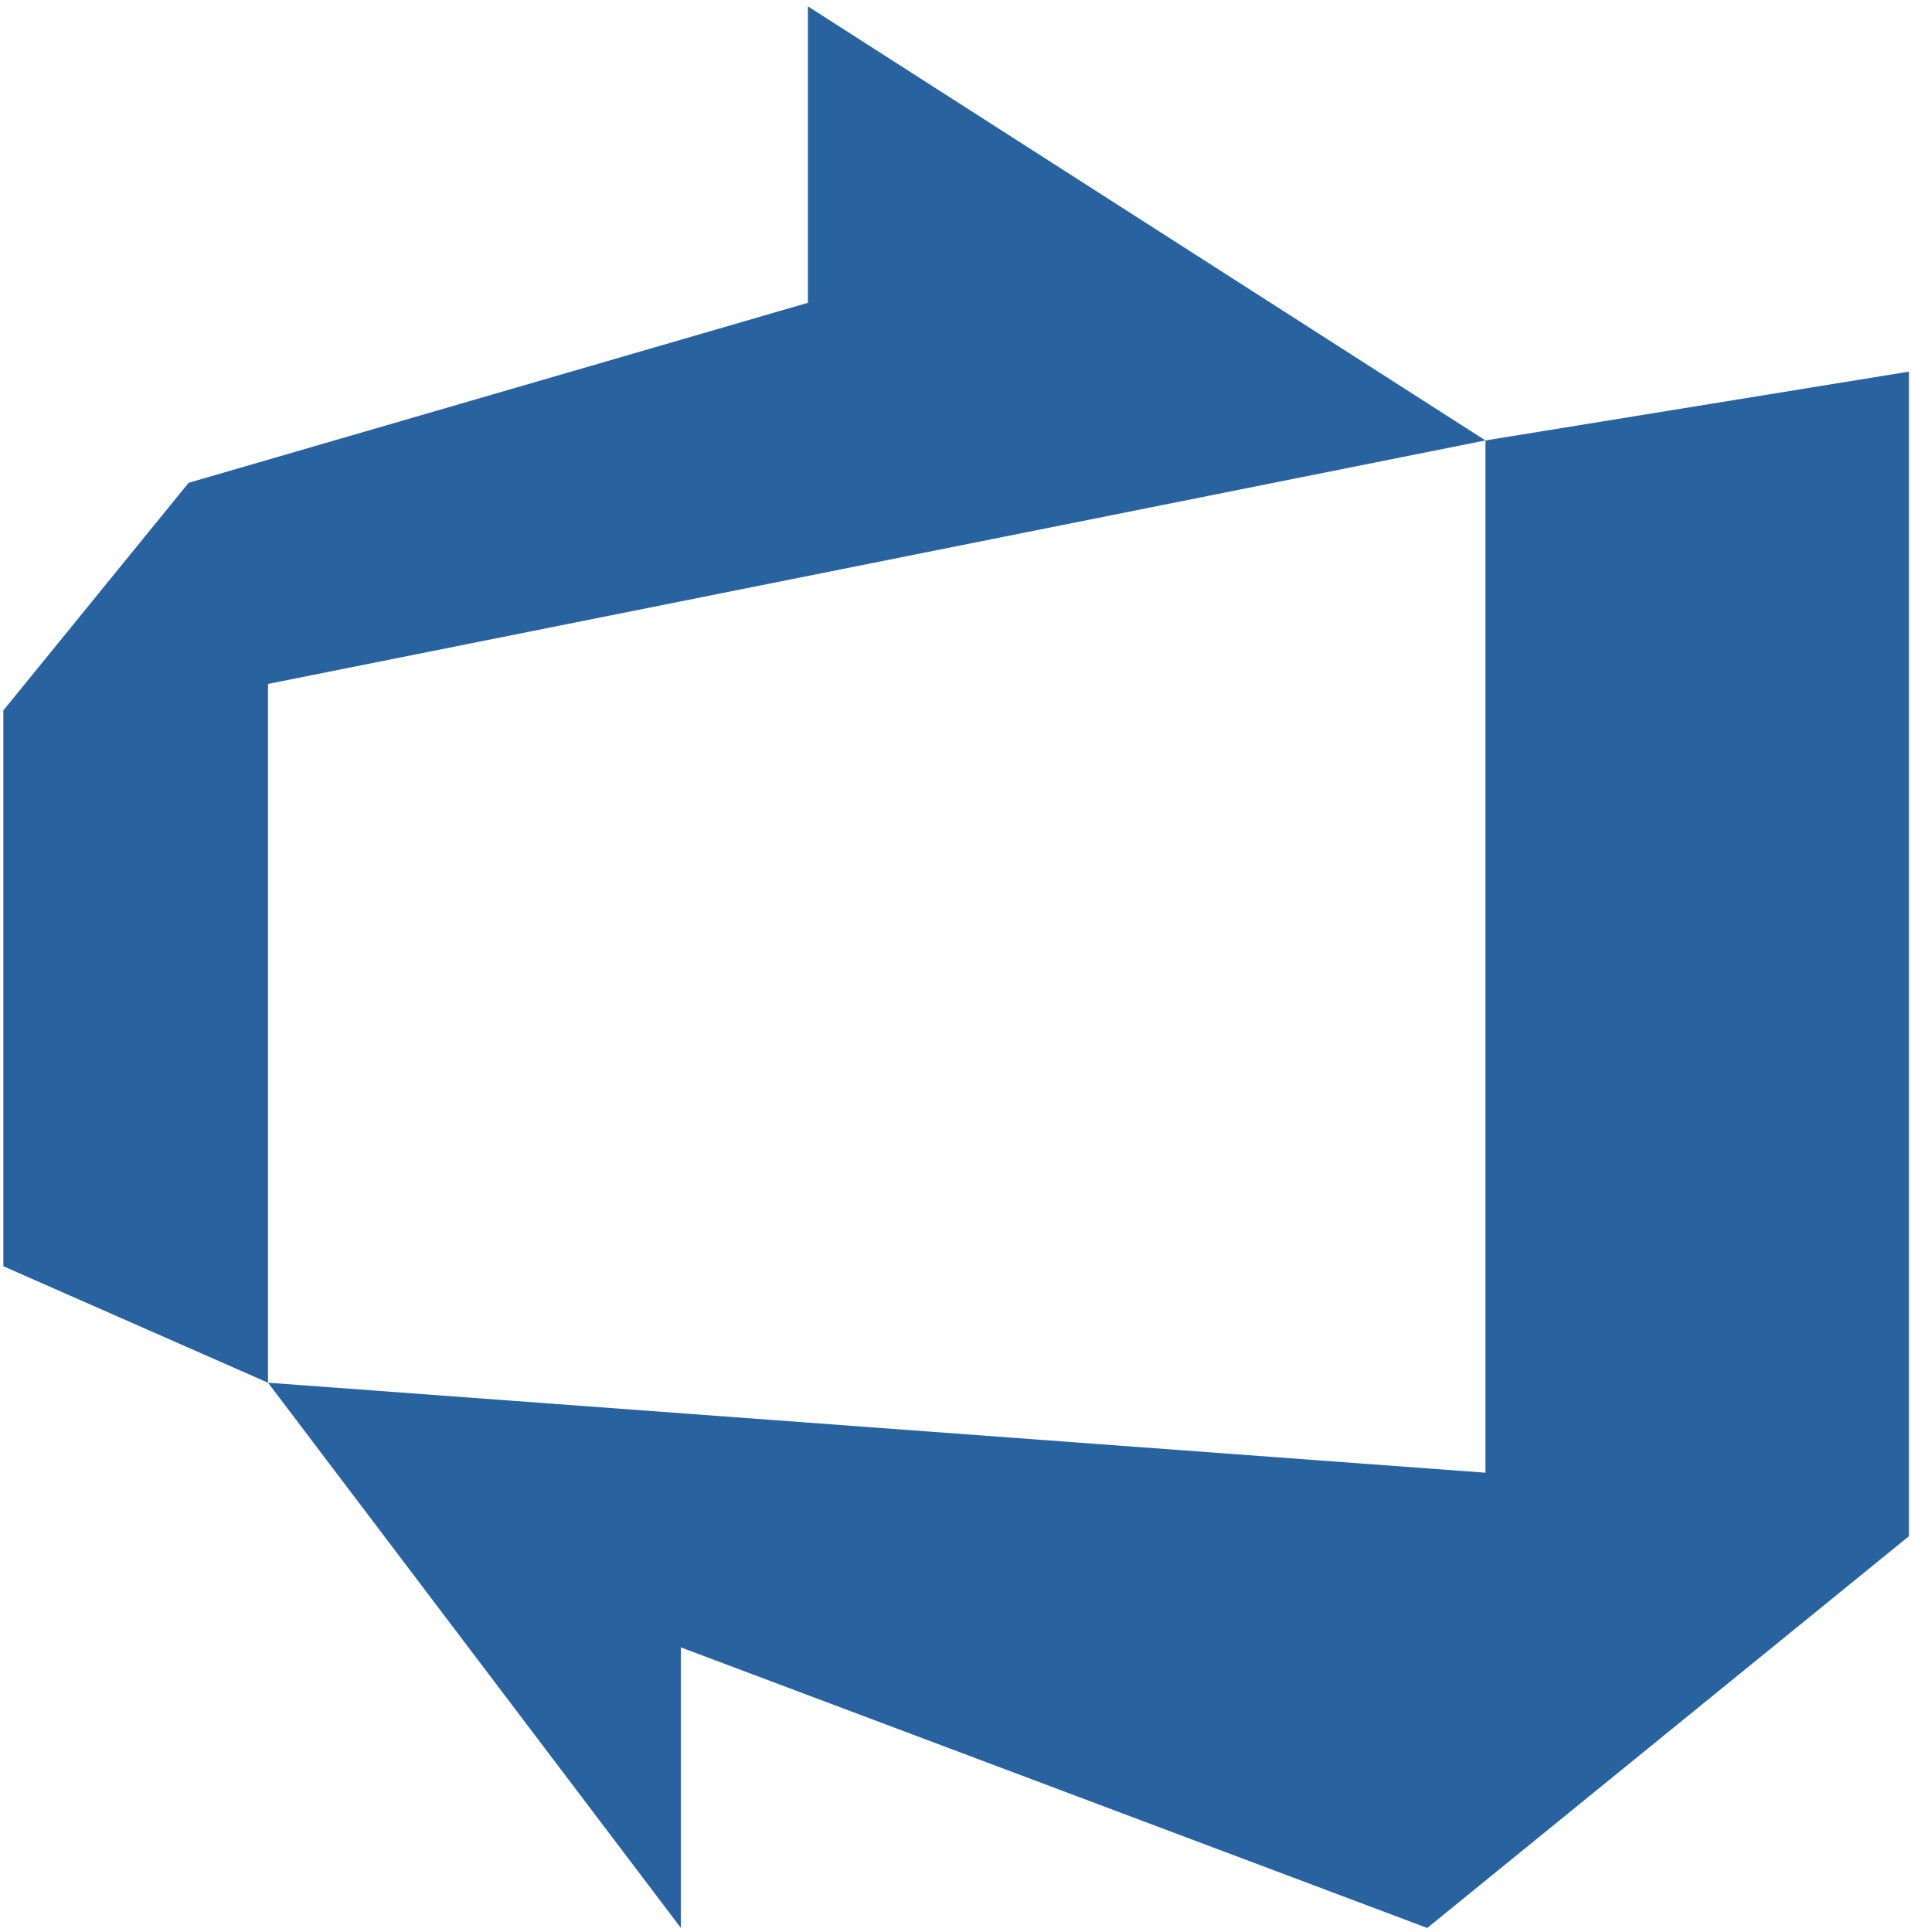
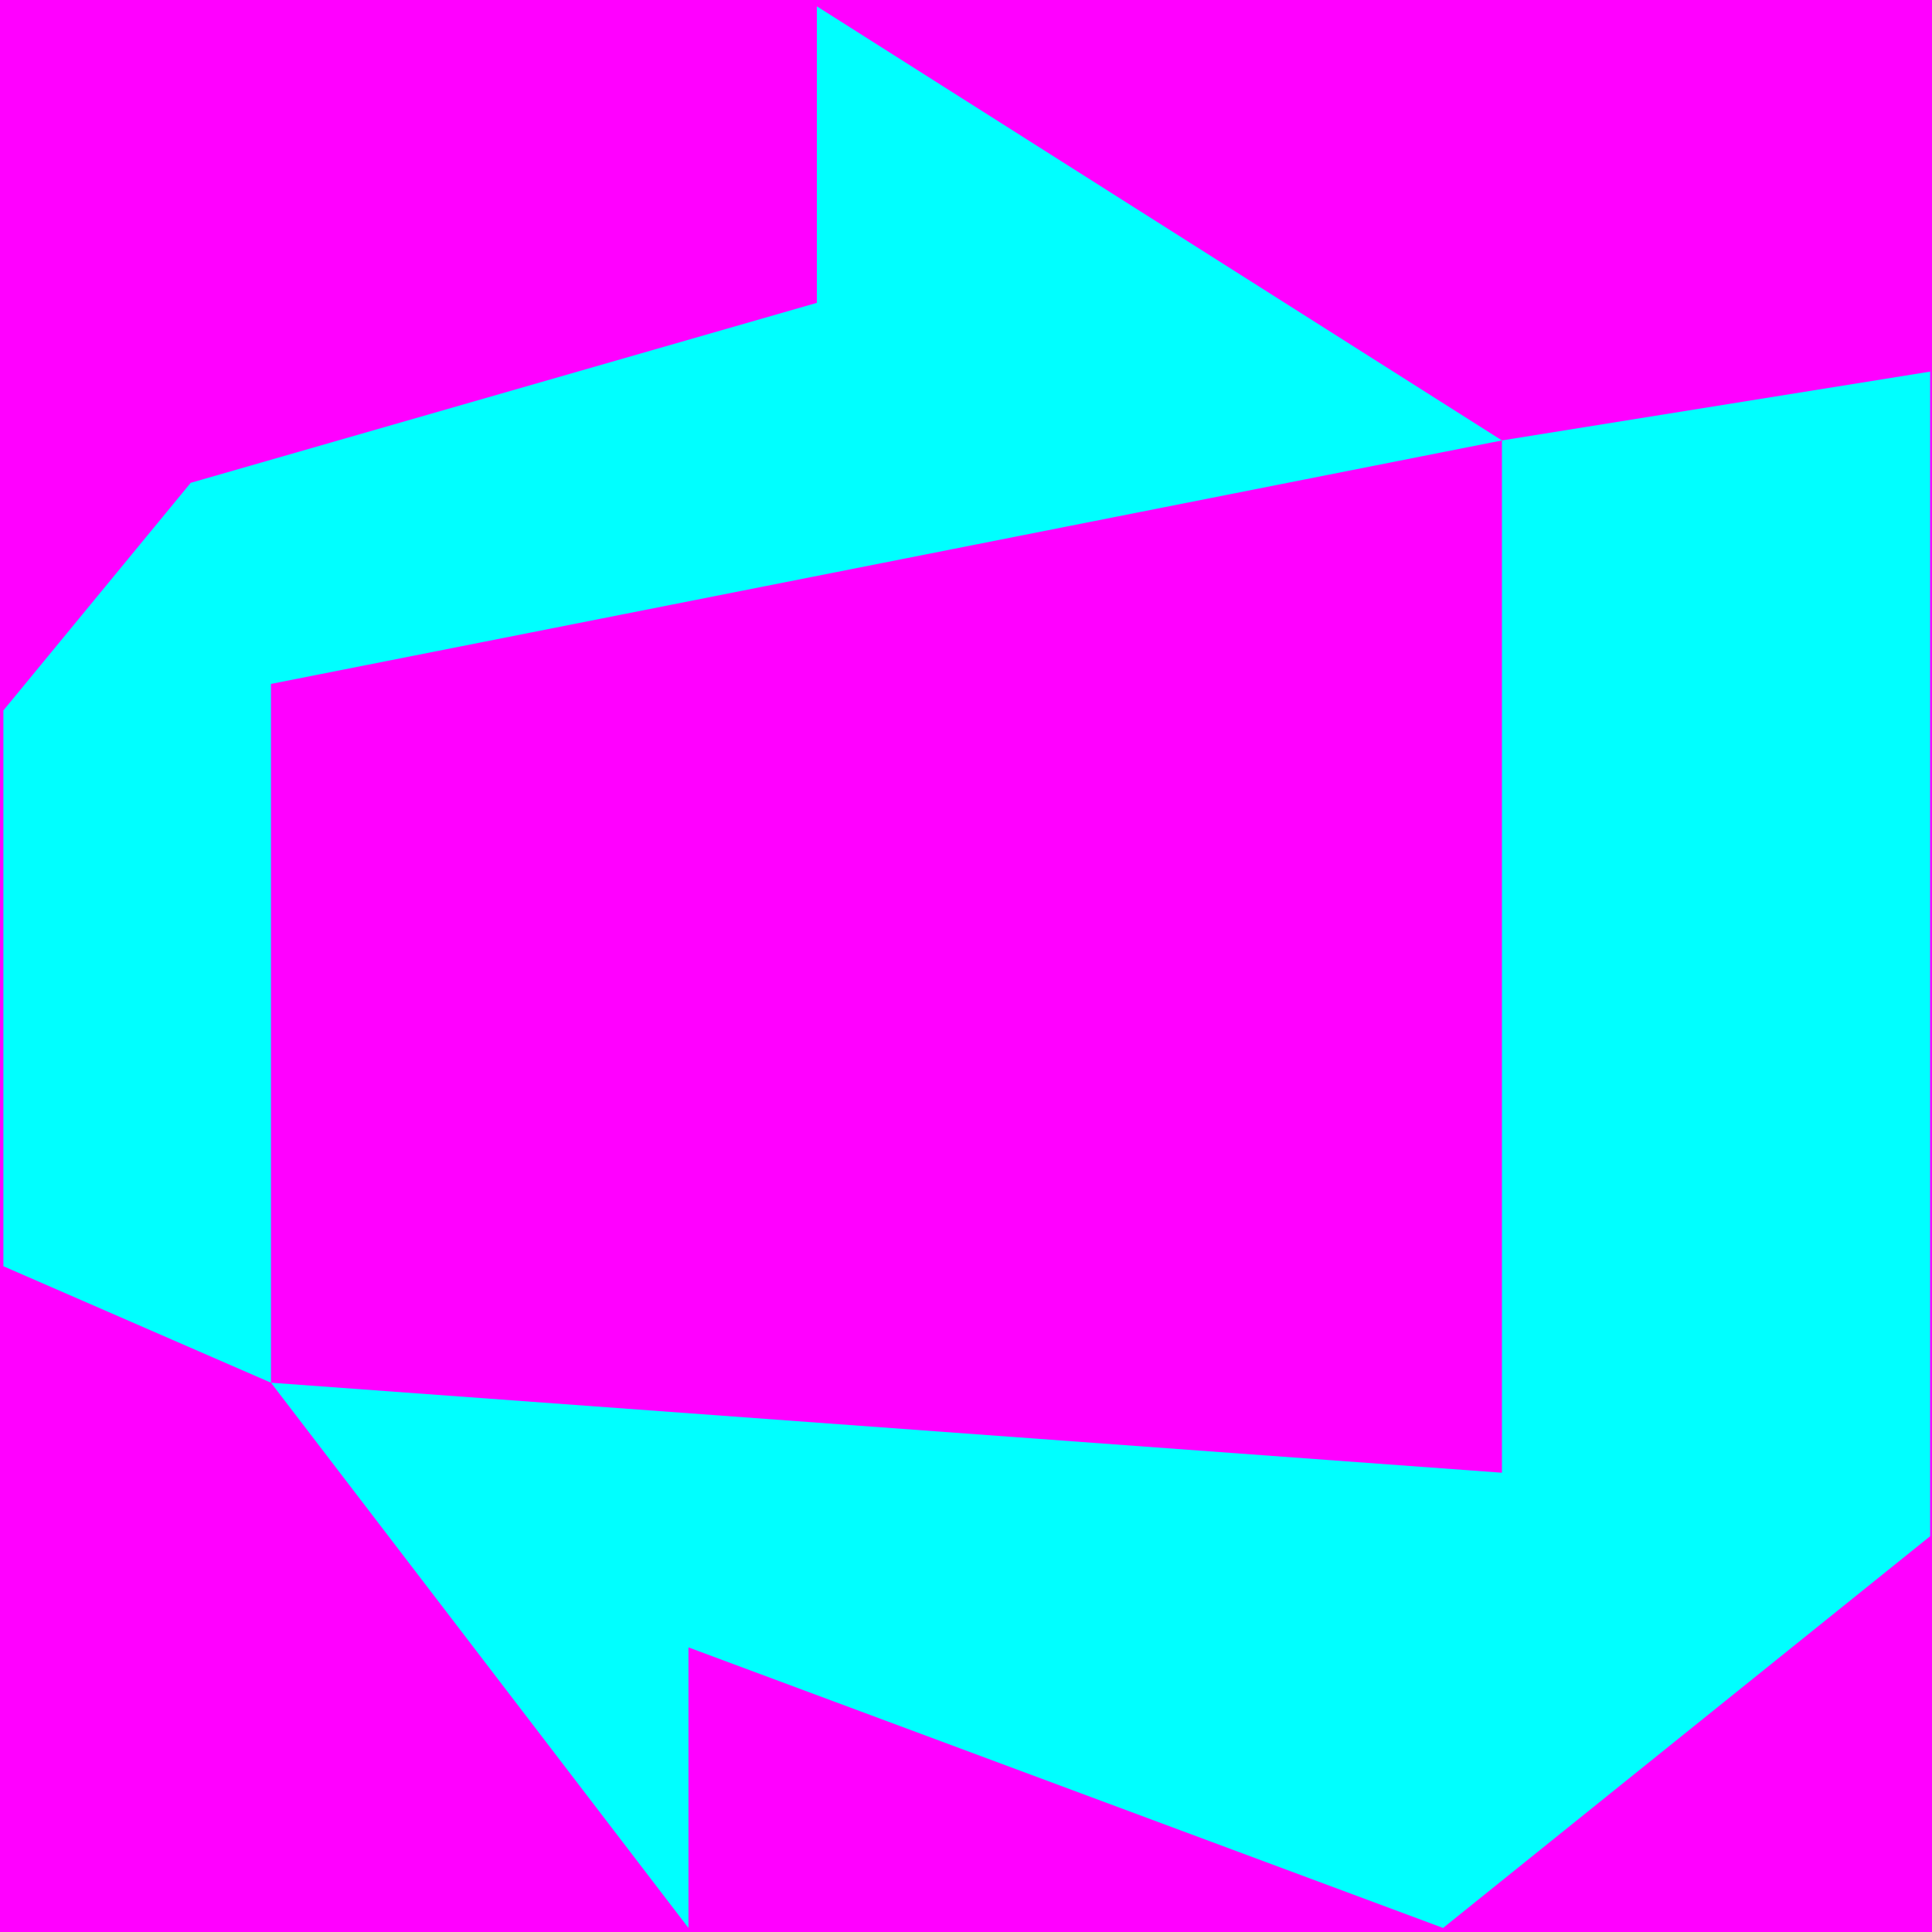
- <svg xmlns="http://www.w3.org/2000/svg" width="272" height="275" viewBox="0 0 272 275">
-   <polygon fill="#2863A0" fill-rule="evenodd" points="211.454 62.693 211.454 209.624 38.152 196.815 96.924 274.424 96.924 234.489 203.166 274.424 271.734 218.666 271.734 52.898 211.454 62.693 115.007 .906 115.007 43.102 26.849 68.721 .477 101.121 .477 180.237 38.151 196.814 38.151 97.353 211.454 62.693" />
+ <svg xmlns="http://www.w3.org/2000/svg" width="32" height="32" viewBox="0 0 32 32">
+   <g fill="none" fill-rule="evenodd">
+     <rect width="32" height="32" fill="#FF00FF" />
+     <polygon fill="#00FFFF" points="24.877 7.295 24.877 24.393 4.488 22.902 11.403 31.933 11.403 27.286 23.902 31.933 31.969 25.445 31.969 6.155 24.877 7.295 13.53 .105 13.53 5.016 3.159 7.997 .056 11.767 .056 20.973 4.488 22.902 4.488 11.328" />
+   </g>
</svg>
